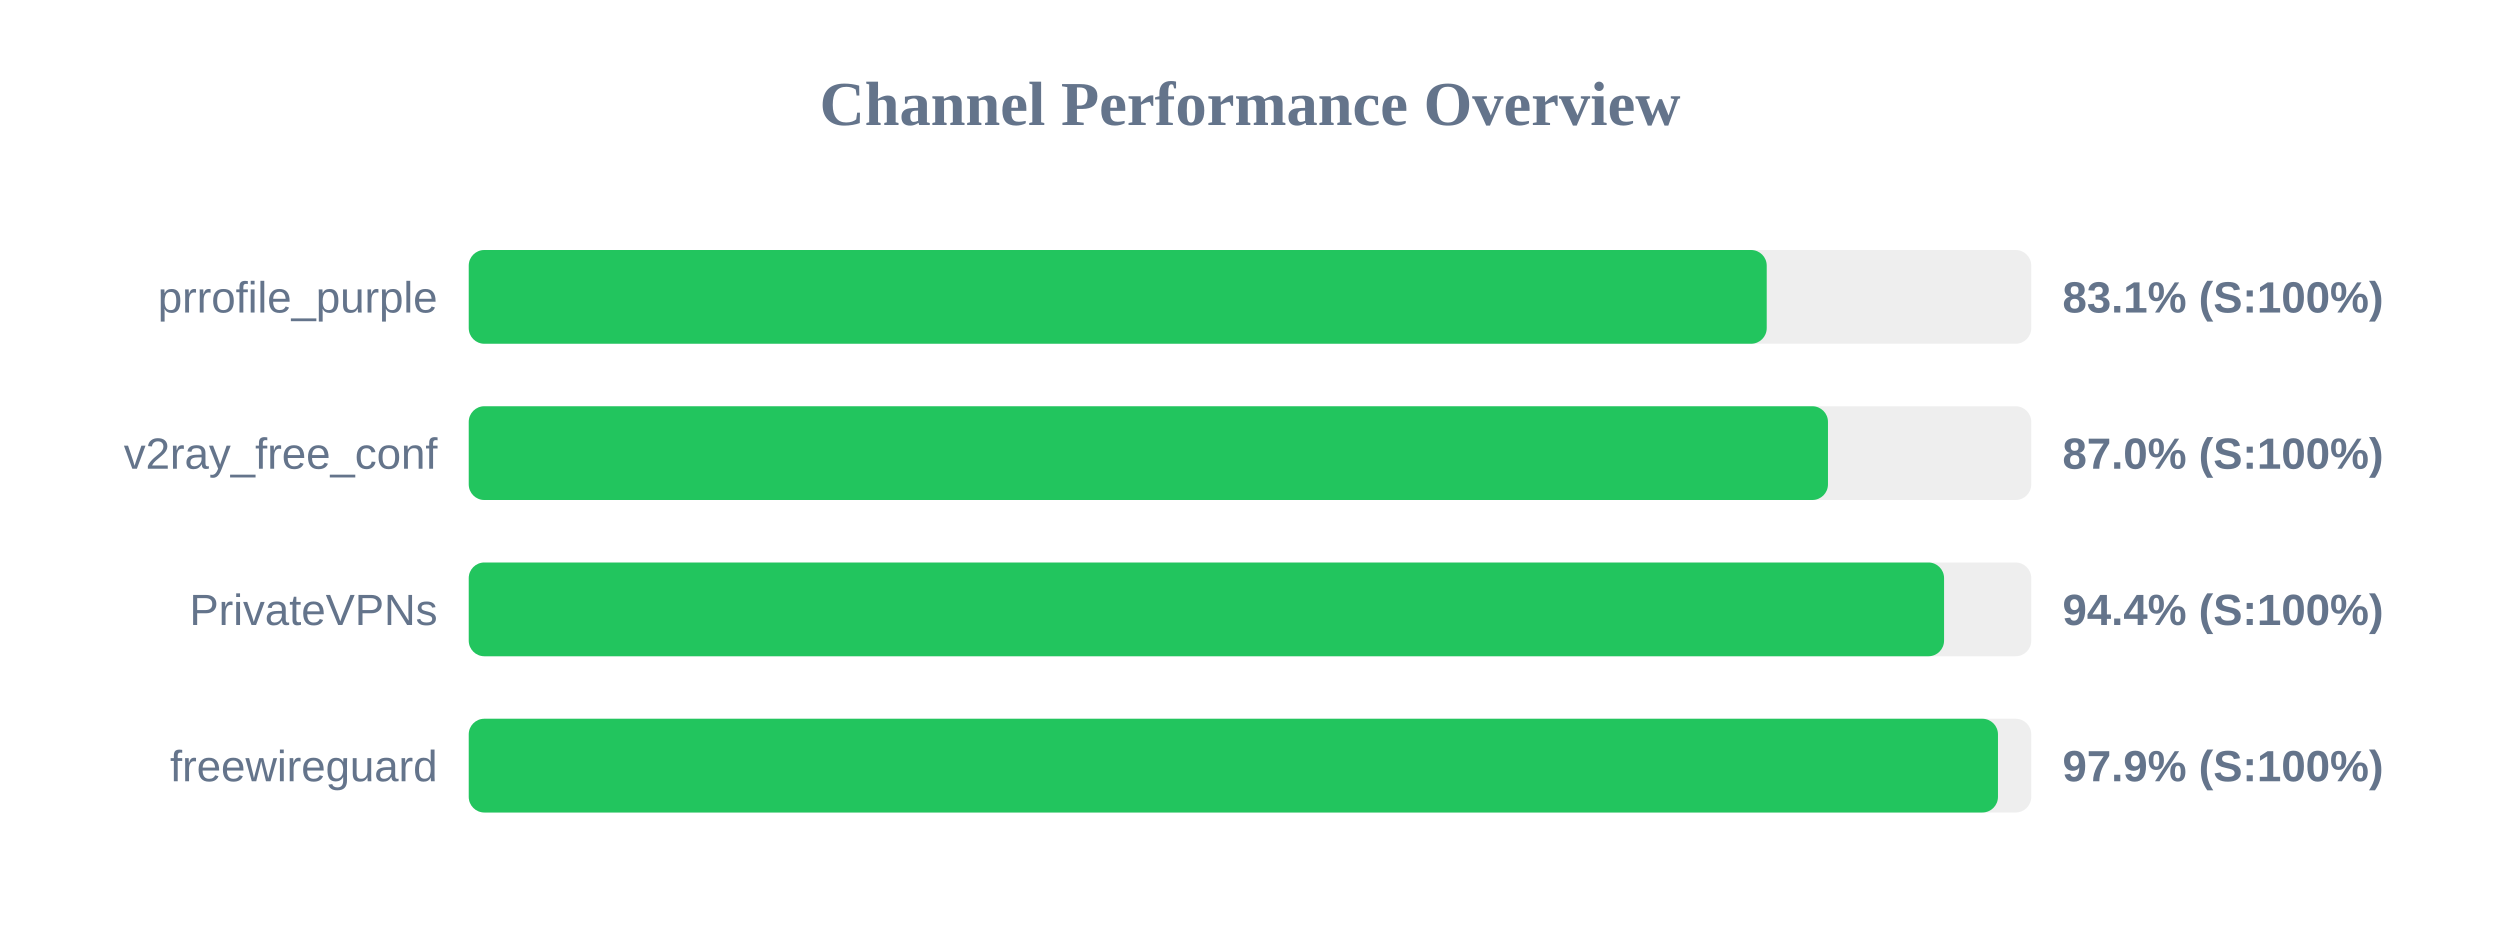
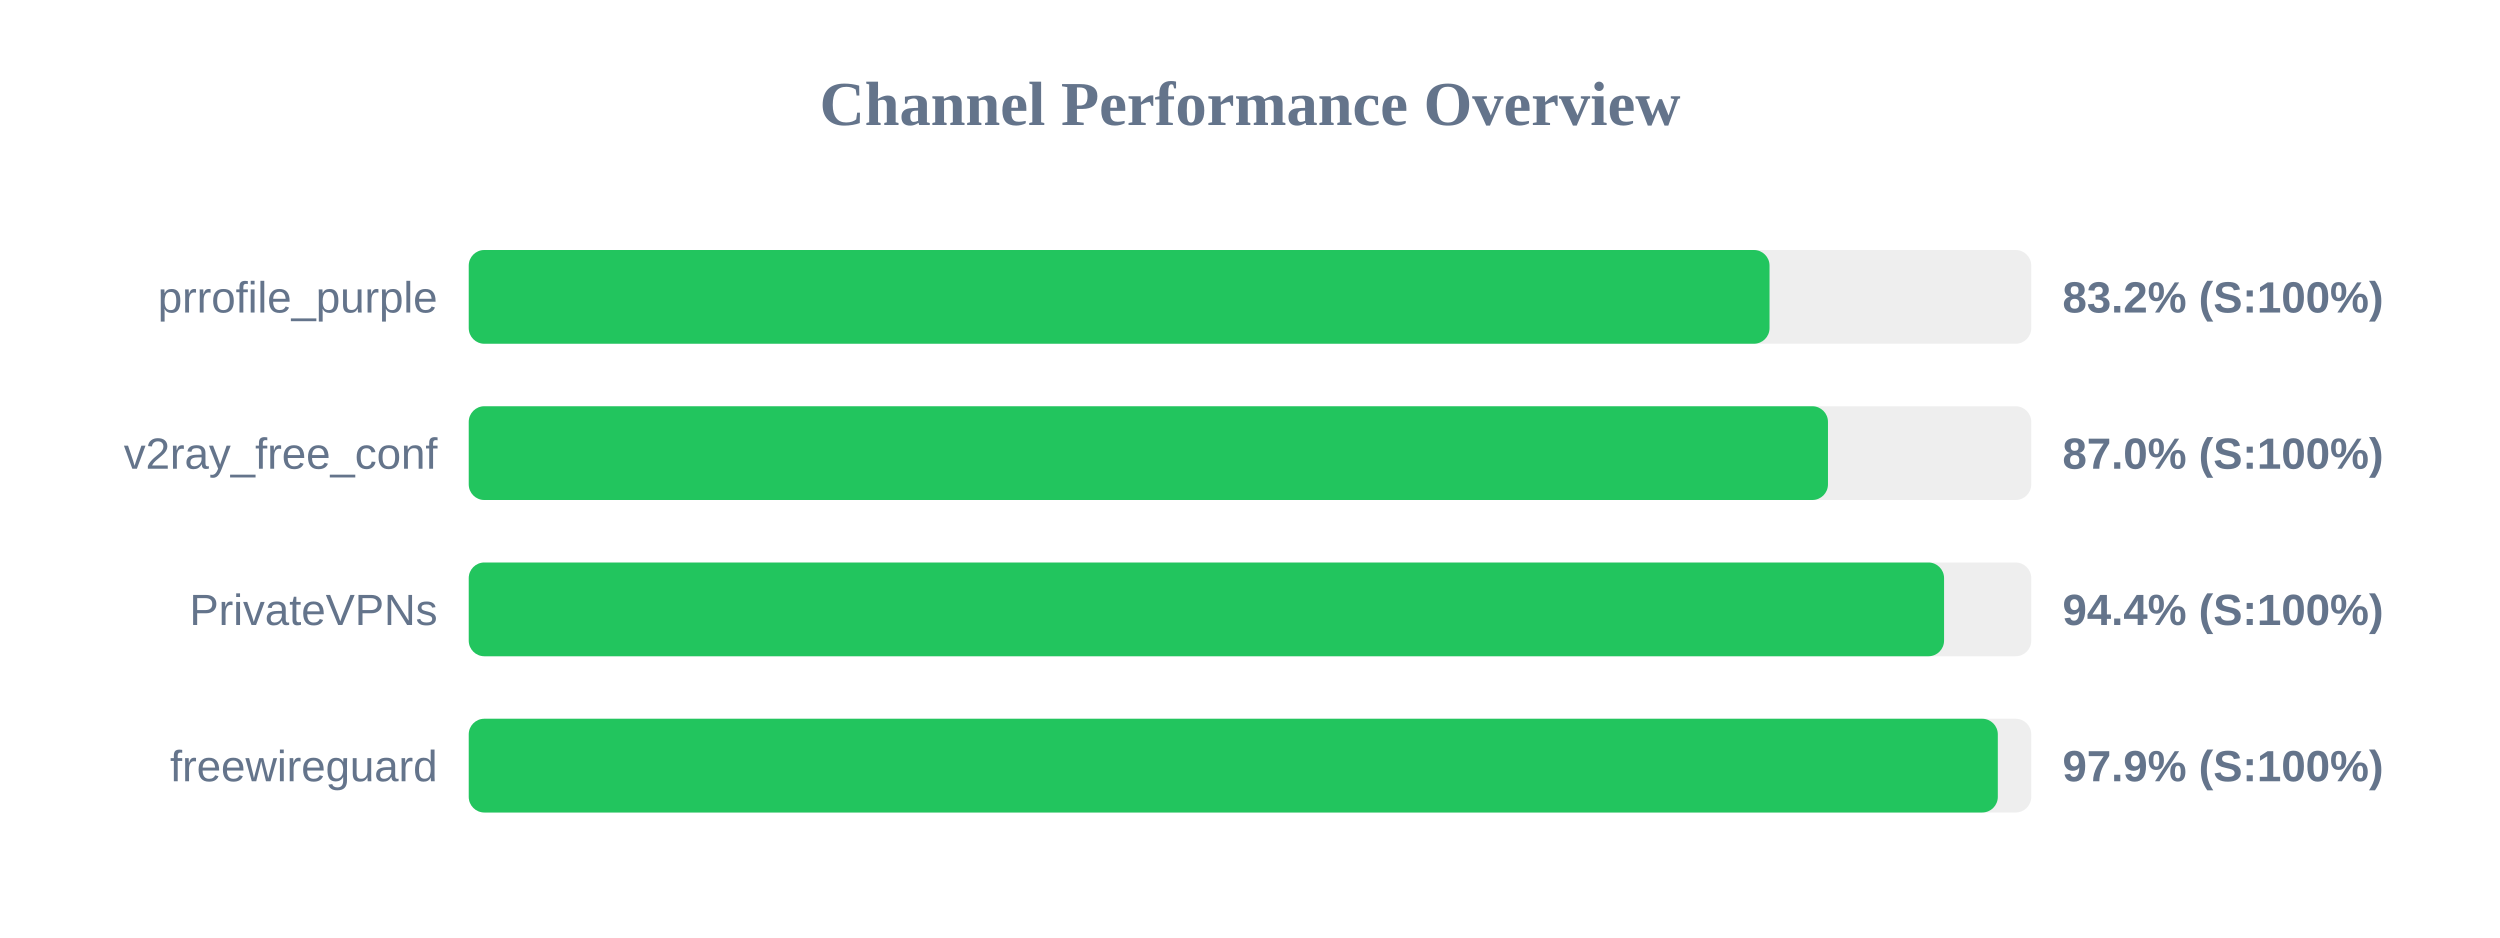
<svg xmlns="http://www.w3.org/2000/svg" width="800" height="300" version="1.1">
  <style>
        .row { font: 14px Arial; fill: #64748b; }
        .score { font: bold 14px Arial; fill: #64748b; }
    </style>
  <text x="400" y="40" text-anchor="middle" font-size="20px" font-weight="bold" fill="#64748b">Channel Performance Overview</text>
  <rect x="150" y="80" width="500" height="30" fill="#eee" rx="5" />
-   <rect x="150" y="80" width="415.35" height="30" fill="#22c55e" rx="5" />
+   <rect x="150" y="80" width="416.25" height="30" fill="#22c55e" rx="5" />
  <text x="140" y="100" text-anchor="end" class="row">prrofile_purple</text>
-   <text x="660" y="100" text-anchor="start" class="score">83.1% (S:100%)</text>
+   <text x="660" y="100" text-anchor="start" class="score">83.2% (S:100%)</text>
  <rect x="150" y="130" width="500" height="30" fill="#eee" rx="5" />
  <rect x="150" y="130" width="434.95" height="30" fill="#22c55e" rx="5" />
  <text x="140" y="150" text-anchor="end" class="row">v2ray_free_conf</text>
  <text x="660" y="150" text-anchor="start" class="score">87.0% (S:100%)</text>
  <rect x="150" y="180" width="500" height="30" fill="#eee" rx="5" />
  <rect x="150" y="180" width="472.1" height="30" fill="#22c55e" rx="5" />
  <text x="140" y="200" text-anchor="end" class="row">PrivateVPNs</text>
  <text x="660" y="200" text-anchor="start" class="score">94.4% (S:100%)</text>
  <rect x="150" y="230" width="500" height="30" fill="#eee" rx="5" />
-   <rect x="150" y="230" width="489.35" height="30" fill="#22c55e" rx="5" />
+   <rect x="150" y="230" width="489.3" height="30" fill="#22c55e" rx="5" />
  <text x="140" y="250" text-anchor="end" class="row">freewireguard</text>
  <text x="660" y="250" text-anchor="start" class="score">97.9% (S:100%)</text>
</svg>
